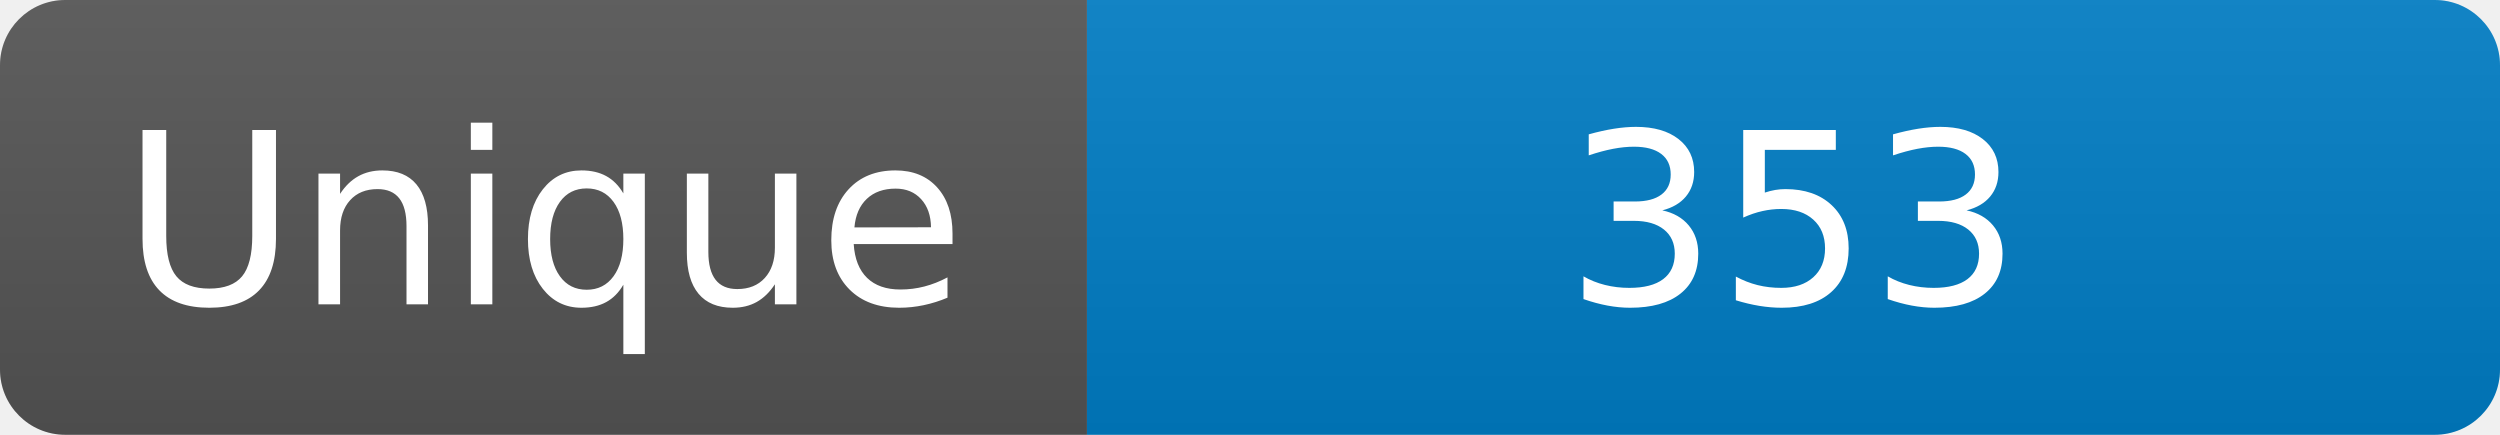
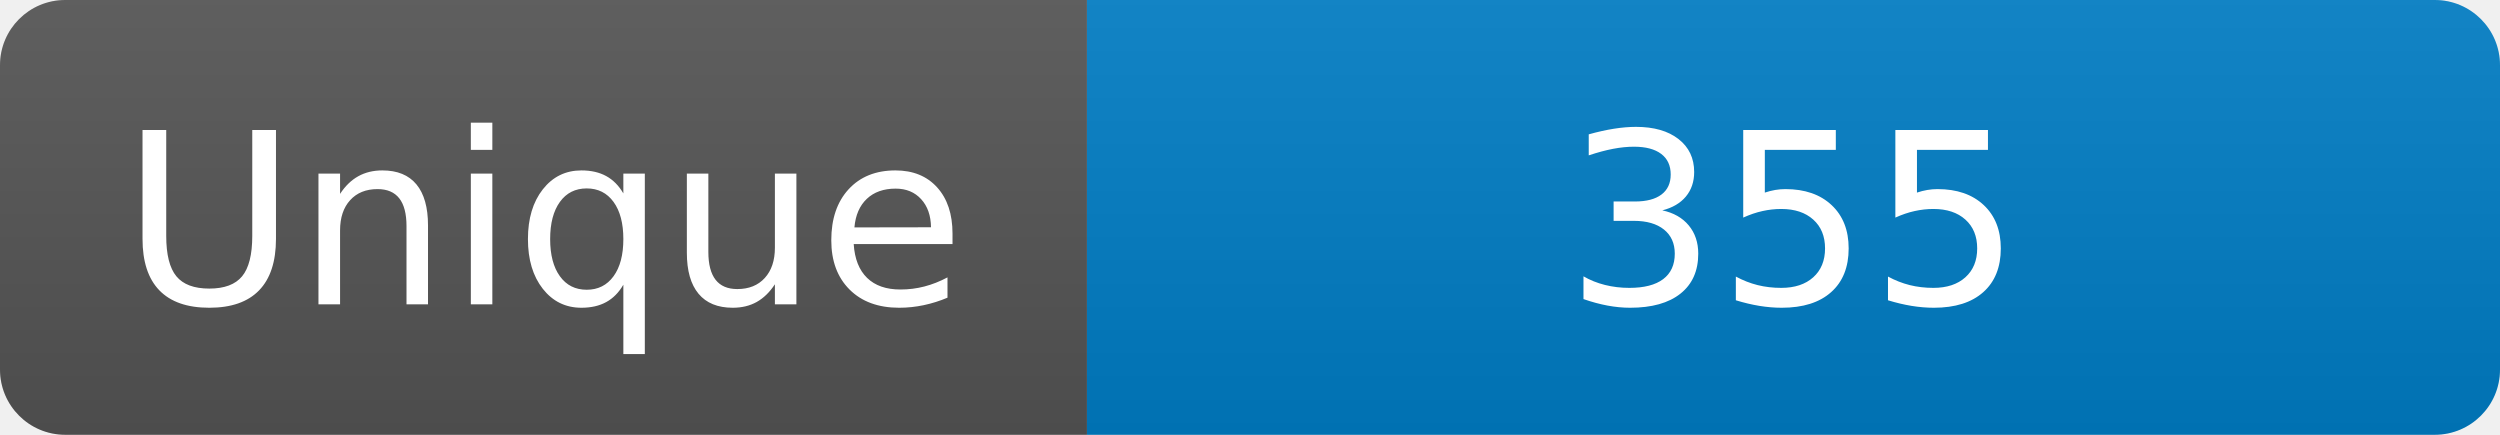
<svg xmlns="http://www.w3.org/2000/svg" width="115" height="20" role="img" aria-label="Maintained?: yes">
  <linearGradient id="s" x2="0" y2="100%">
    <stop offset="0" stop-color="#bbb" stop-opacity=".1" />
    <stop offset="1" stop-opacity=".1" />
  </linearGradient>
  <clipPath id="r">
    <rect width="115" height="20" rx="3" fill="#fff" />
  </clipPath>
  <g clip-path="url(#r)">
    <rect width="50" height="20" fill="#555" />
    <rect x="50" width="160" height="20" fill="#007ec6" />
    <rect width="115" height="20" fill="url(#s)" />
  </g>
  <g fill="#fff" text-anchor="middle" font-family="Verdana,Geneva,DejaVu Sans,sans-serif" font-size="110">
    <text x="250" y="140" transform="scale(.1)" fill="#fff">Unique</text>
-     <text x="825" y="140" transform="scale(.1)" fill="#fff">353</text>
+     <text x="825" y="140" transform="scale(.1)" fill="#fff">355</text>
  </g>
</svg>
